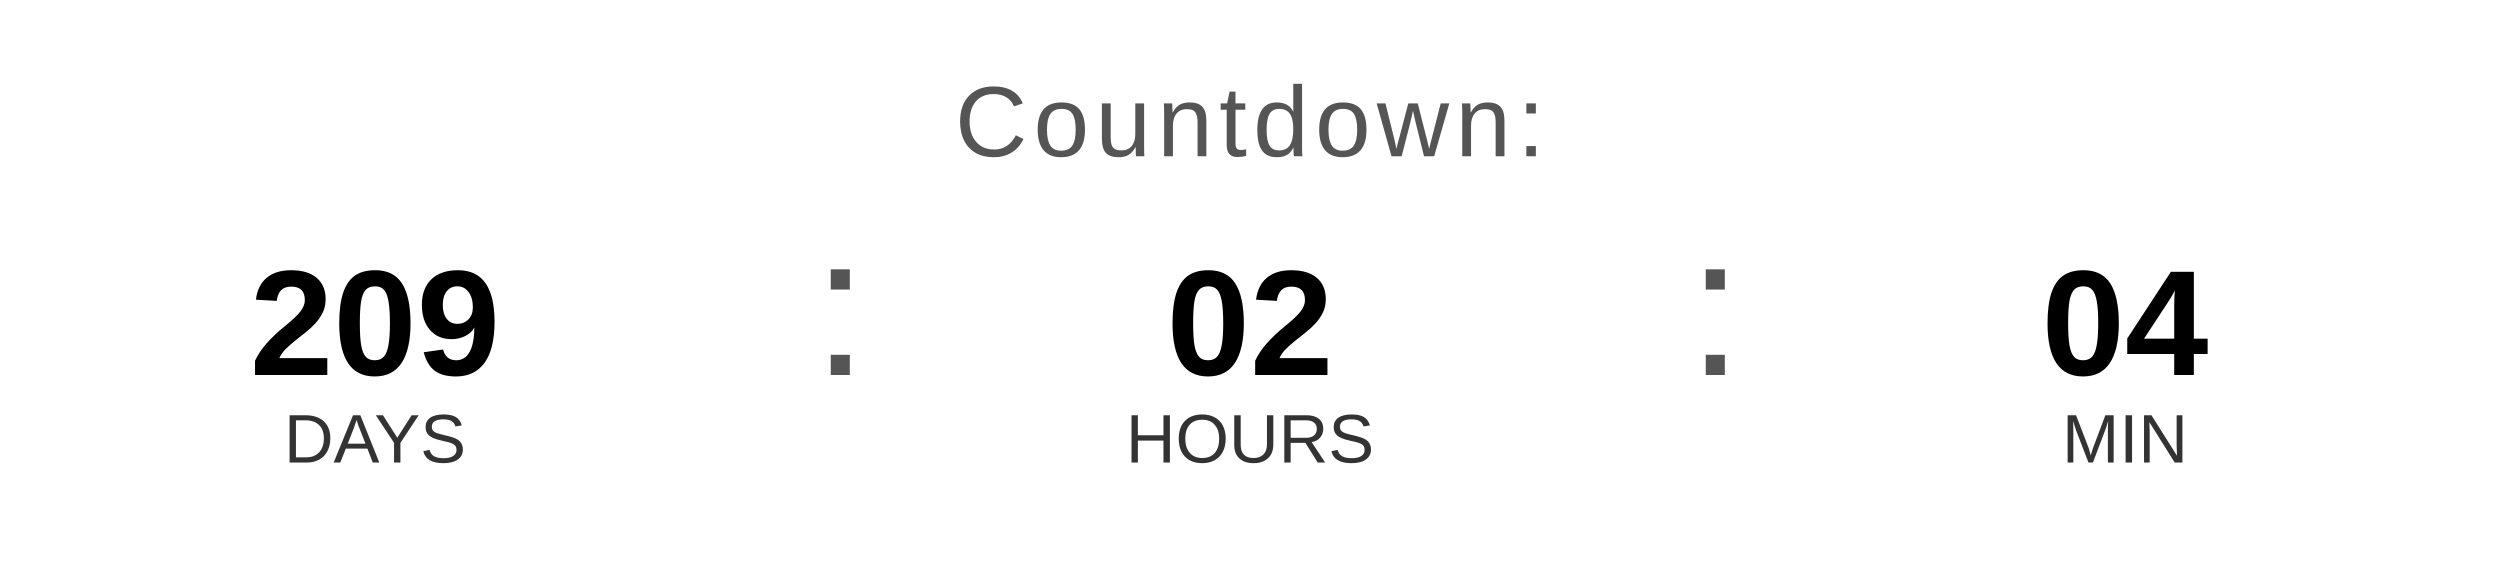
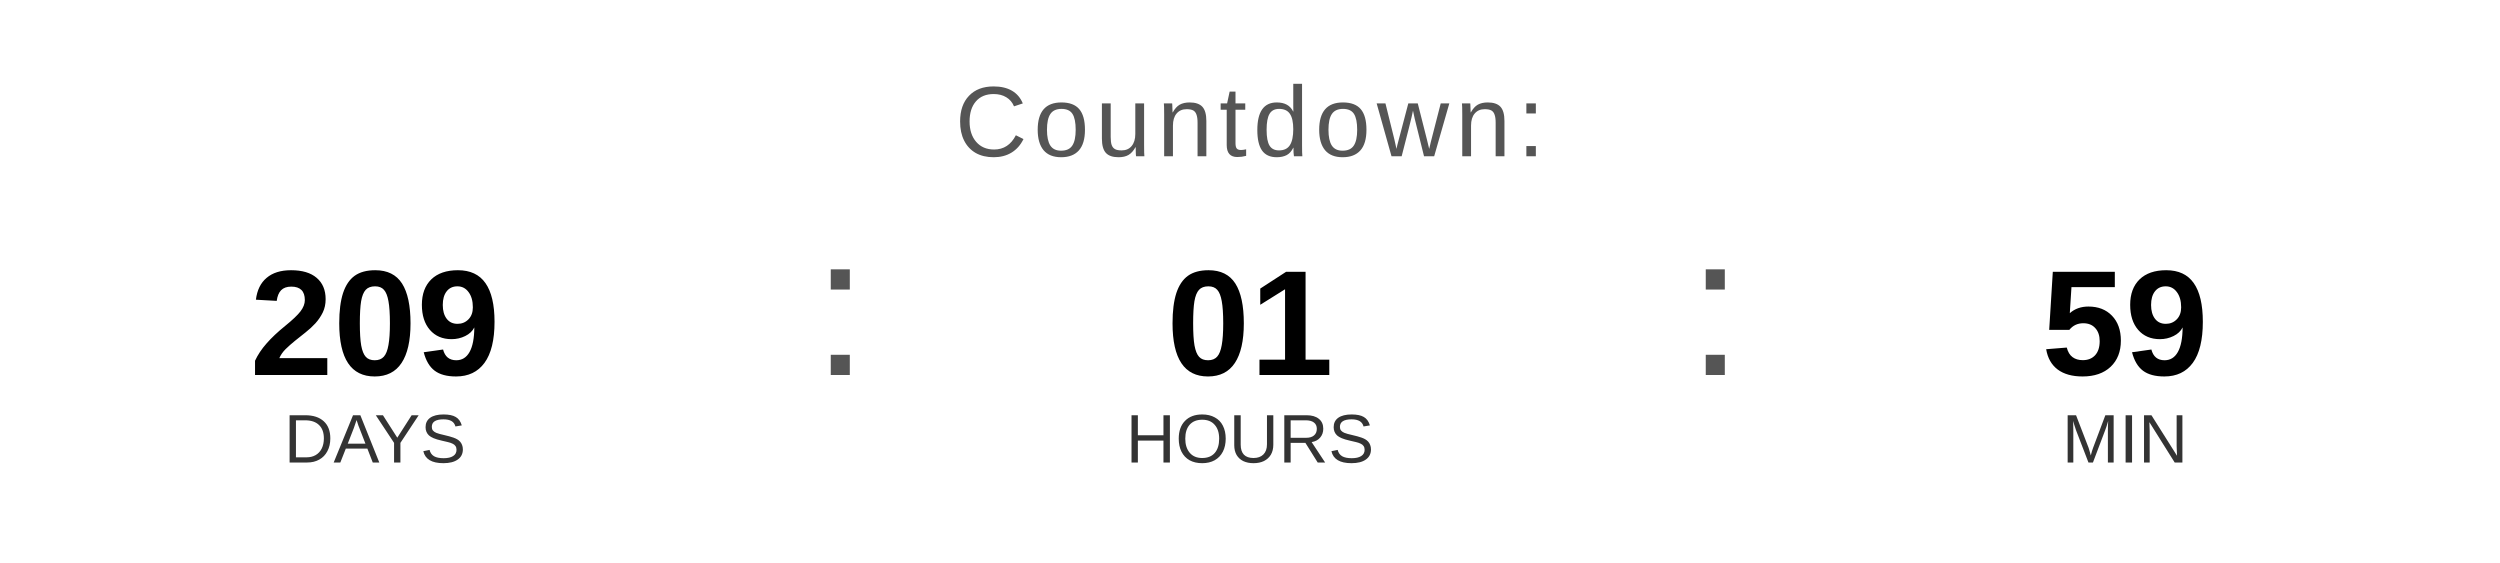
<svg xmlns="http://www.w3.org/2000/svg" width="400" height="90" viewBox="0 0 400 90">
  <text x="200" y="25" font-family="Arial, Helvetica, sans-serif" font-size="16" fill="#555555" text-anchor="middle" letter-spacing="1">
    Countdown:
  </text>
  <text x="60" y="60" font-family="Arial, Helvetica, sans-serif" font-size="24" font-weight="bold" fill="#000000" text-anchor="middle">209</text>
  <text x="60" y="74" font-family="Arial, Helvetica, sans-serif" font-size="11" fill="#333333" text-anchor="middle">DAYS</text>
  <text x="130" y="60" font-family="Arial, sans-serif" font-size="32" fill="#555555">:</text>
-   <text x="200" y="60" font-family="Arial, Helvetica, sans-serif" font-size="24" font-weight="bold" fill="#000000" text-anchor="middle">02</text>
+   <text x="200" y="60" font-family="Arial, Helvetica, sans-serif" font-size="24" font-weight="bold" fill="#000000" text-anchor="middle">01</text>
  <text x="200" y="74" font-family="Arial, Helvetica, sans-serif" font-size="11" fill="#333333" text-anchor="middle">HOURS</text>
  <text x="270" y="60" font-family="Arial, sans-serif" font-size="32" fill="#555555">:</text>
-   <text x="340" y="60" font-family="Arial, Helvetica, sans-serif" font-size="24" font-weight="bold" fill="#000000" text-anchor="middle">04</text>
+   <text x="340" y="60" font-family="Arial, Helvetica, sans-serif" font-size="24" font-weight="bold" fill="#000000" text-anchor="middle">59</text>
  <text x="340" y="74" font-family="Arial, Helvetica, sans-serif" font-size="11" fill="#333333" text-anchor="middle">MIN</text>
</svg>
